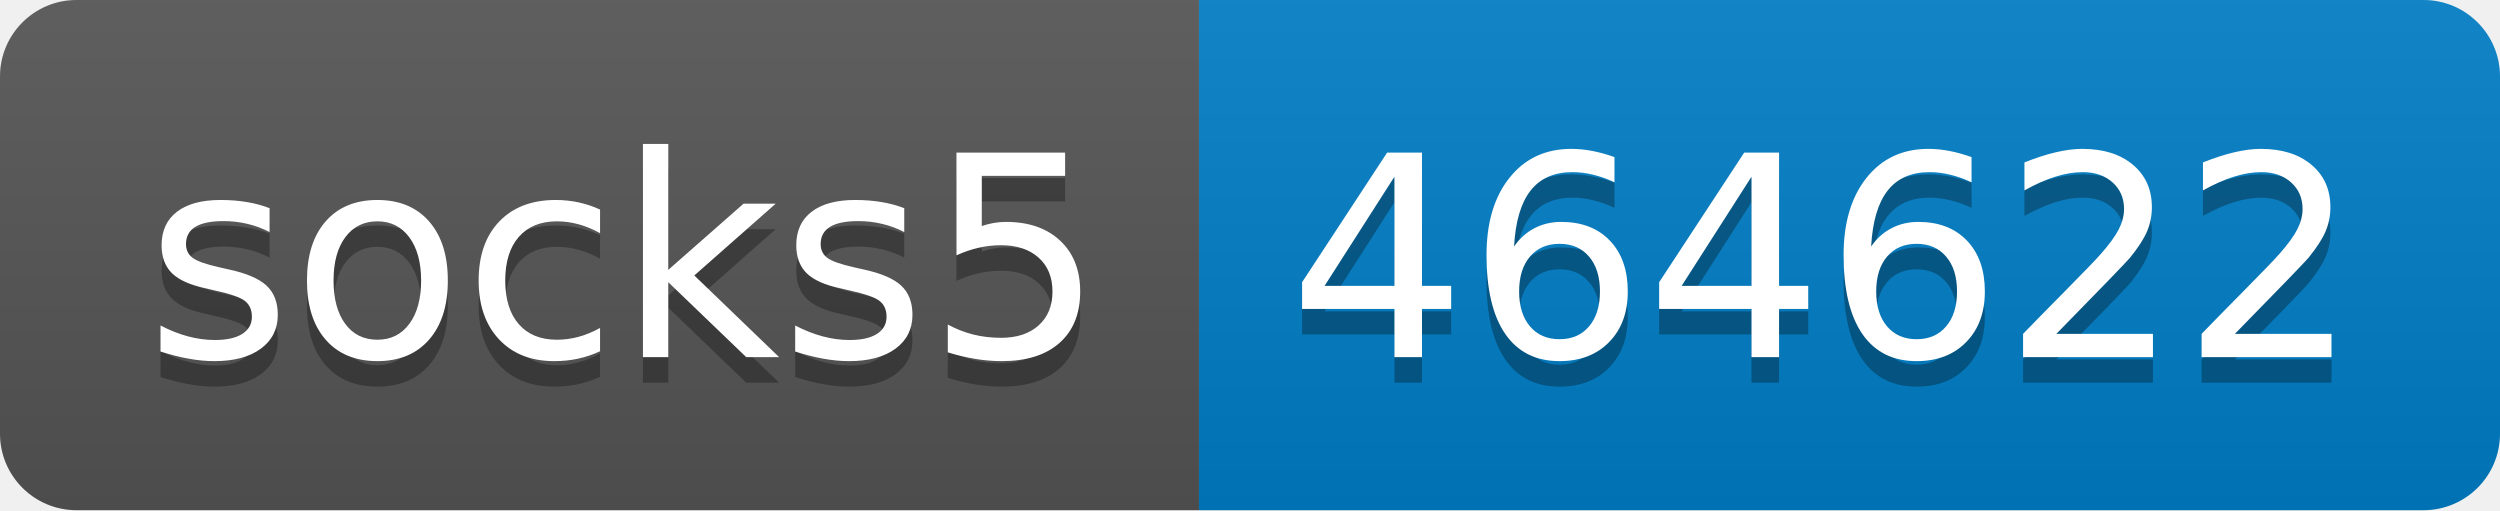
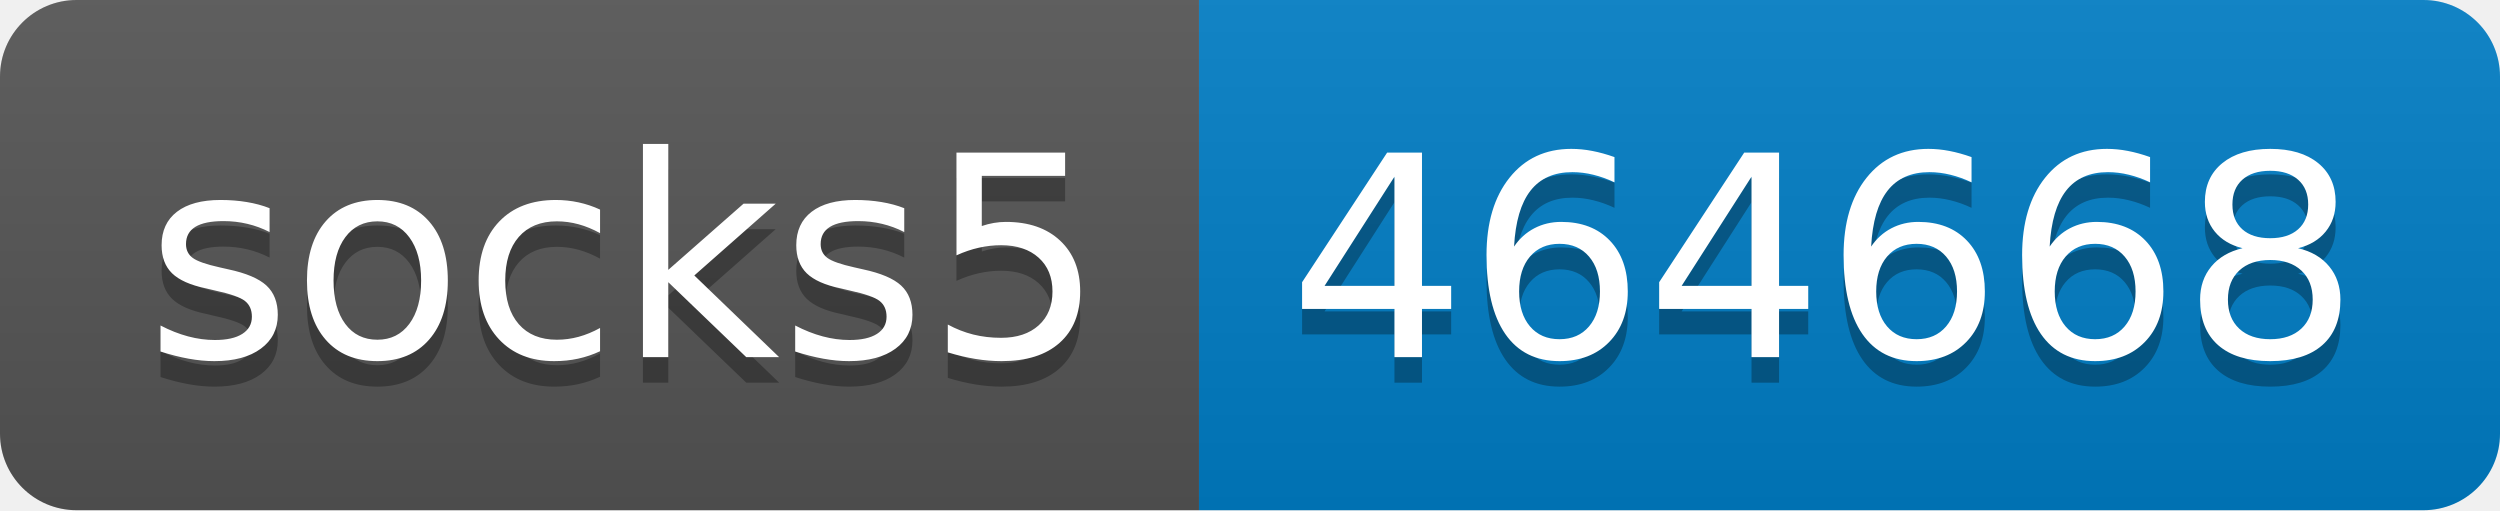
- <svg xmlns="http://www.w3.org/2000/svg" width="98" height="20" role="img" aria-label="socks5: 464622">
+ <svg xmlns="http://www.w3.org/2000/svg" width="98" height="20" role="img" aria-label="socks5: 464668">
  <linearGradient id="s" x2="0" y2="100%">
    <stop offset="0" stop-color="#bbb" stop-opacity=".1" />
    <stop offset="1" stop-opacity=".1" />
  </linearGradient>
  <clipPath id="r">
    <rect width="98" height="20" rx="3" fill="#fff" />
  </clipPath>
  <g clip-path="url(#r)">
    <rect width="47" height="20" fill="#555" />
    <rect x="47" width="51" height="20" fill="#007ec6" />
    <rect width="98" height="20" fill="url(#s)" />
  </g>
  <g fill="#fff" text-anchor="middle" font-family="Verdana,Geneva,DejaVu Sans,sans-serif" text-rendering="geometricPrecision" font-size="110">
    <text aria-hidden="true" x="245" y="150" fill="#010101" fill-opacity=".3" transform="scale(.1)" textLength="370">socks5</text>
    <text x="245" y="140" transform="scale(.1)" fill="#fff" textLength="370">socks5</text>
-     <text aria-hidden="true" x="715" y="150" fill="#010101" fill-opacity=".3" transform="scale(.1)" textLength="410">464622</text>
-     <text x="715" y="140" transform="scale(.1)" fill="#fff" textLength="410">464622</text>
+     <text aria-hidden="true" x="715" y="150" fill="#010101" fill-opacity=".3" transform="scale(.1)" textLength="410">464668</text>
+     <text x="715" y="140" transform="scale(.1)" fill="#fff" textLength="410">464668</text>
  </g>
</svg>
